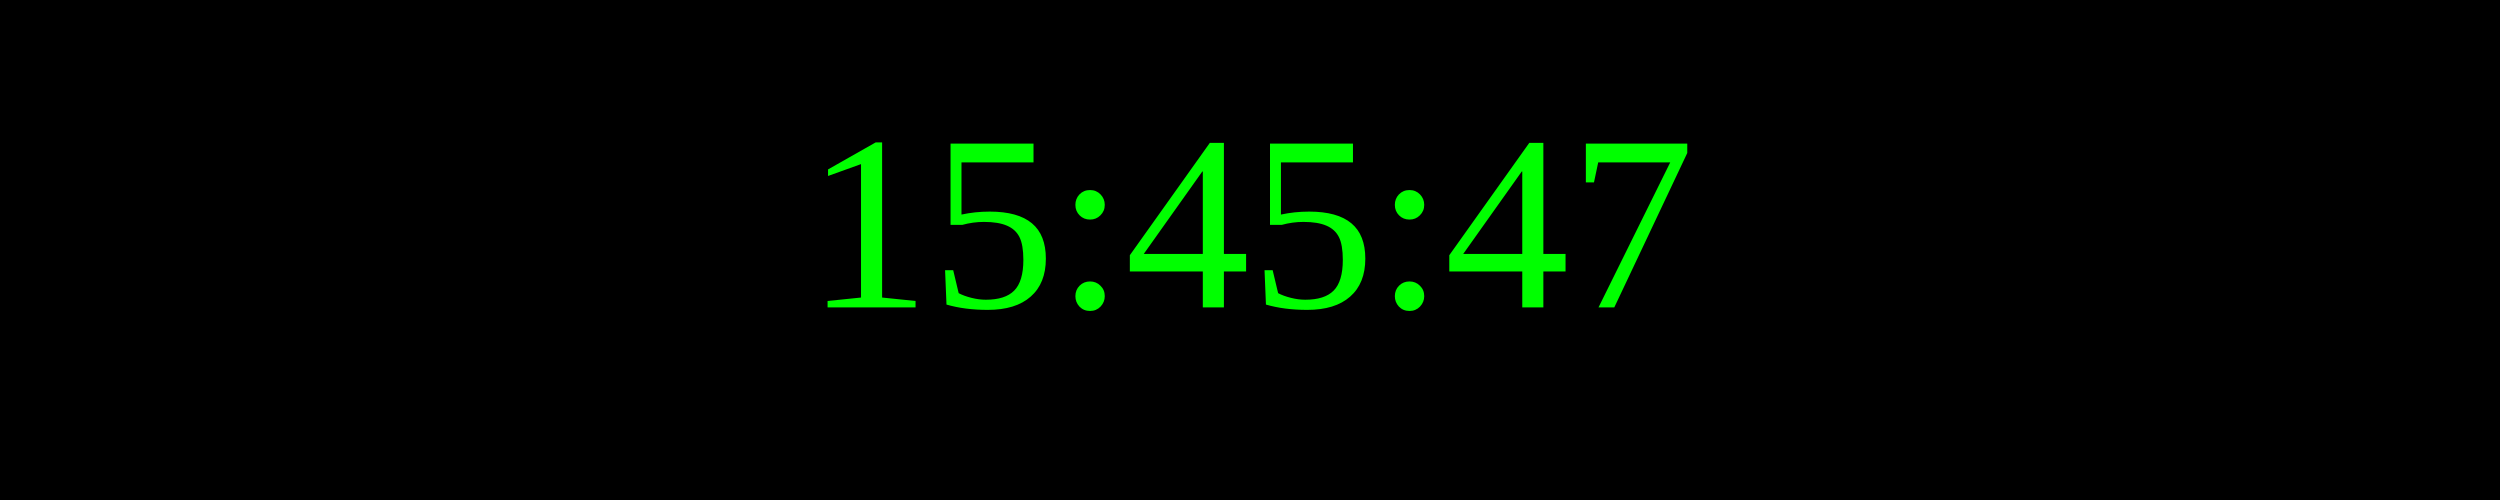
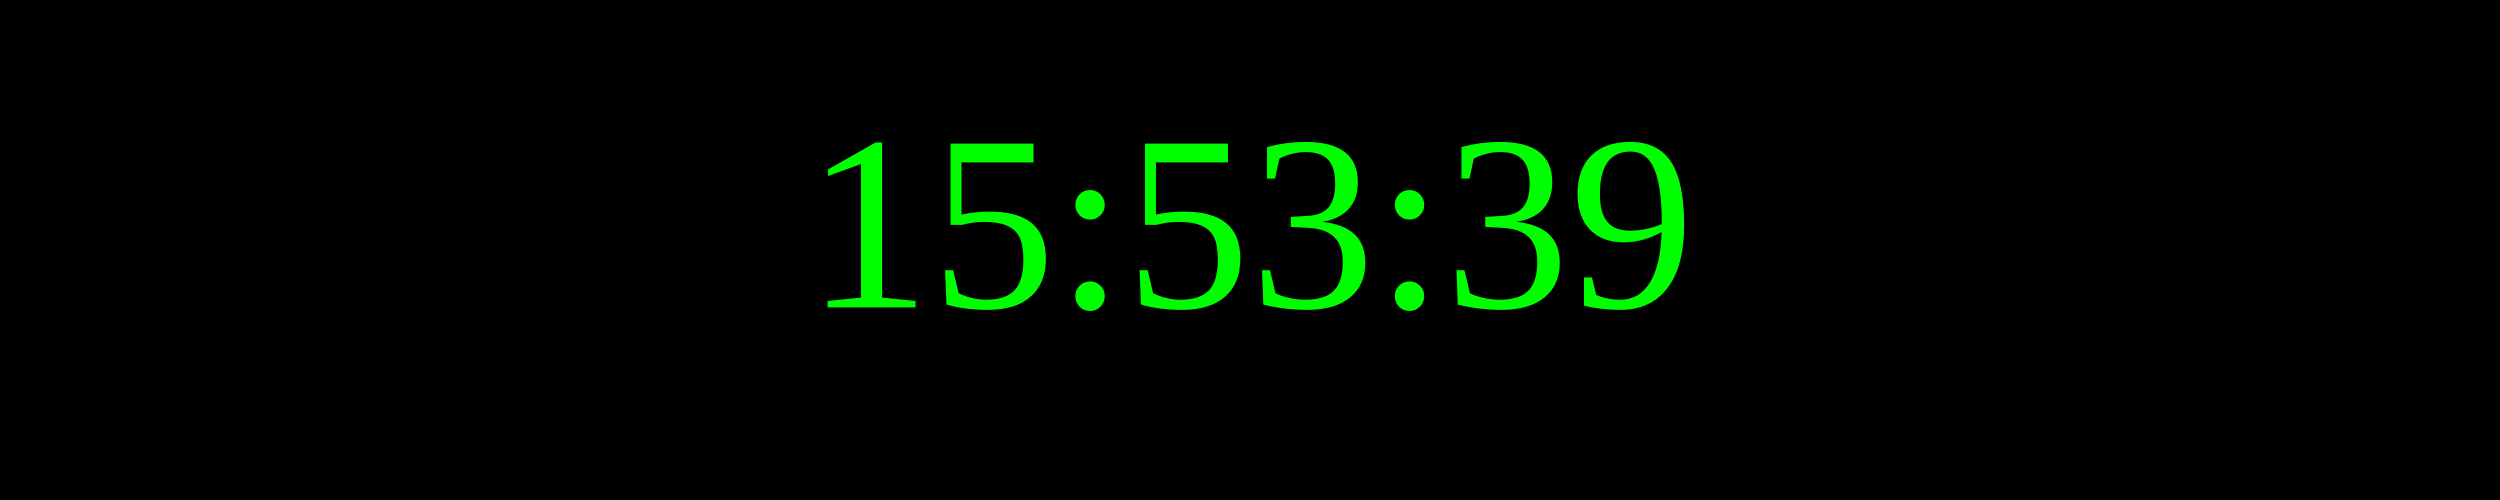
<svg xmlns="http://www.w3.org/2000/svg" width="250" height="50">
  <rect width="100%" height="100%" fill="black" />
  <text x="50%" y="50%" font-size="25" fill="lime" text-anchor="middle" dominant-baseline="middle">
- 15:45:47
+ 15:53:39
</text>
</svg>
